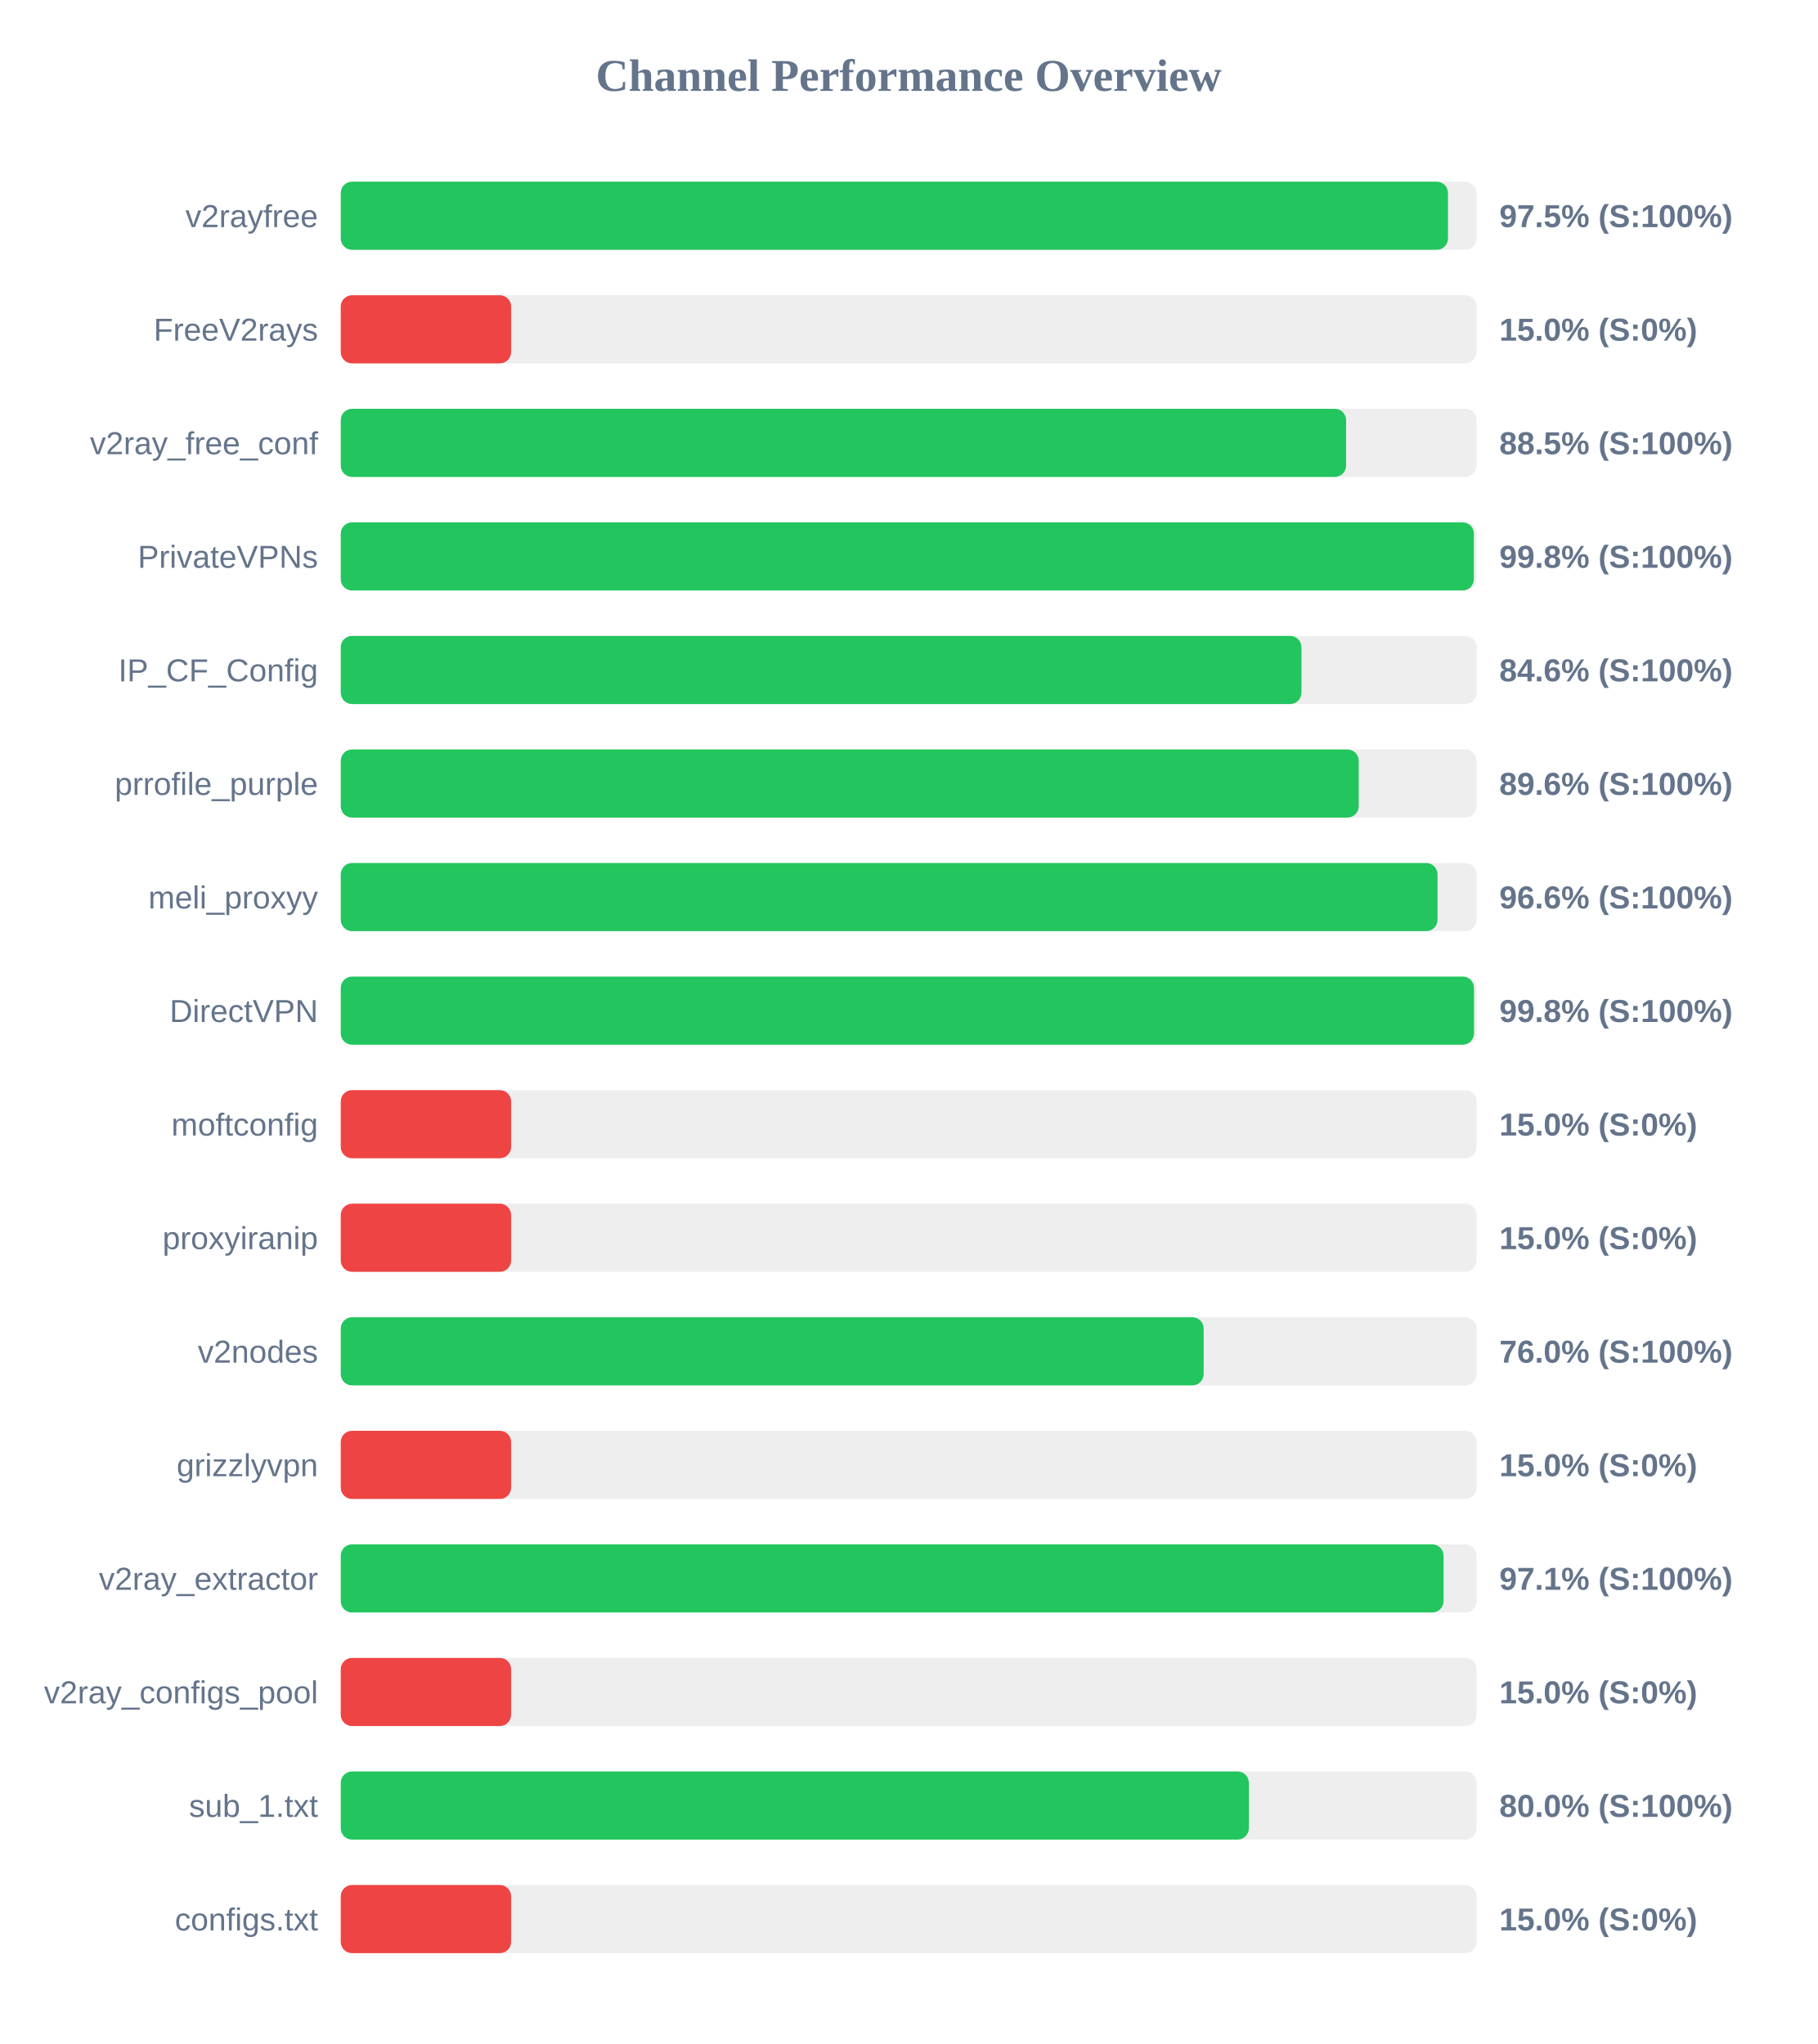
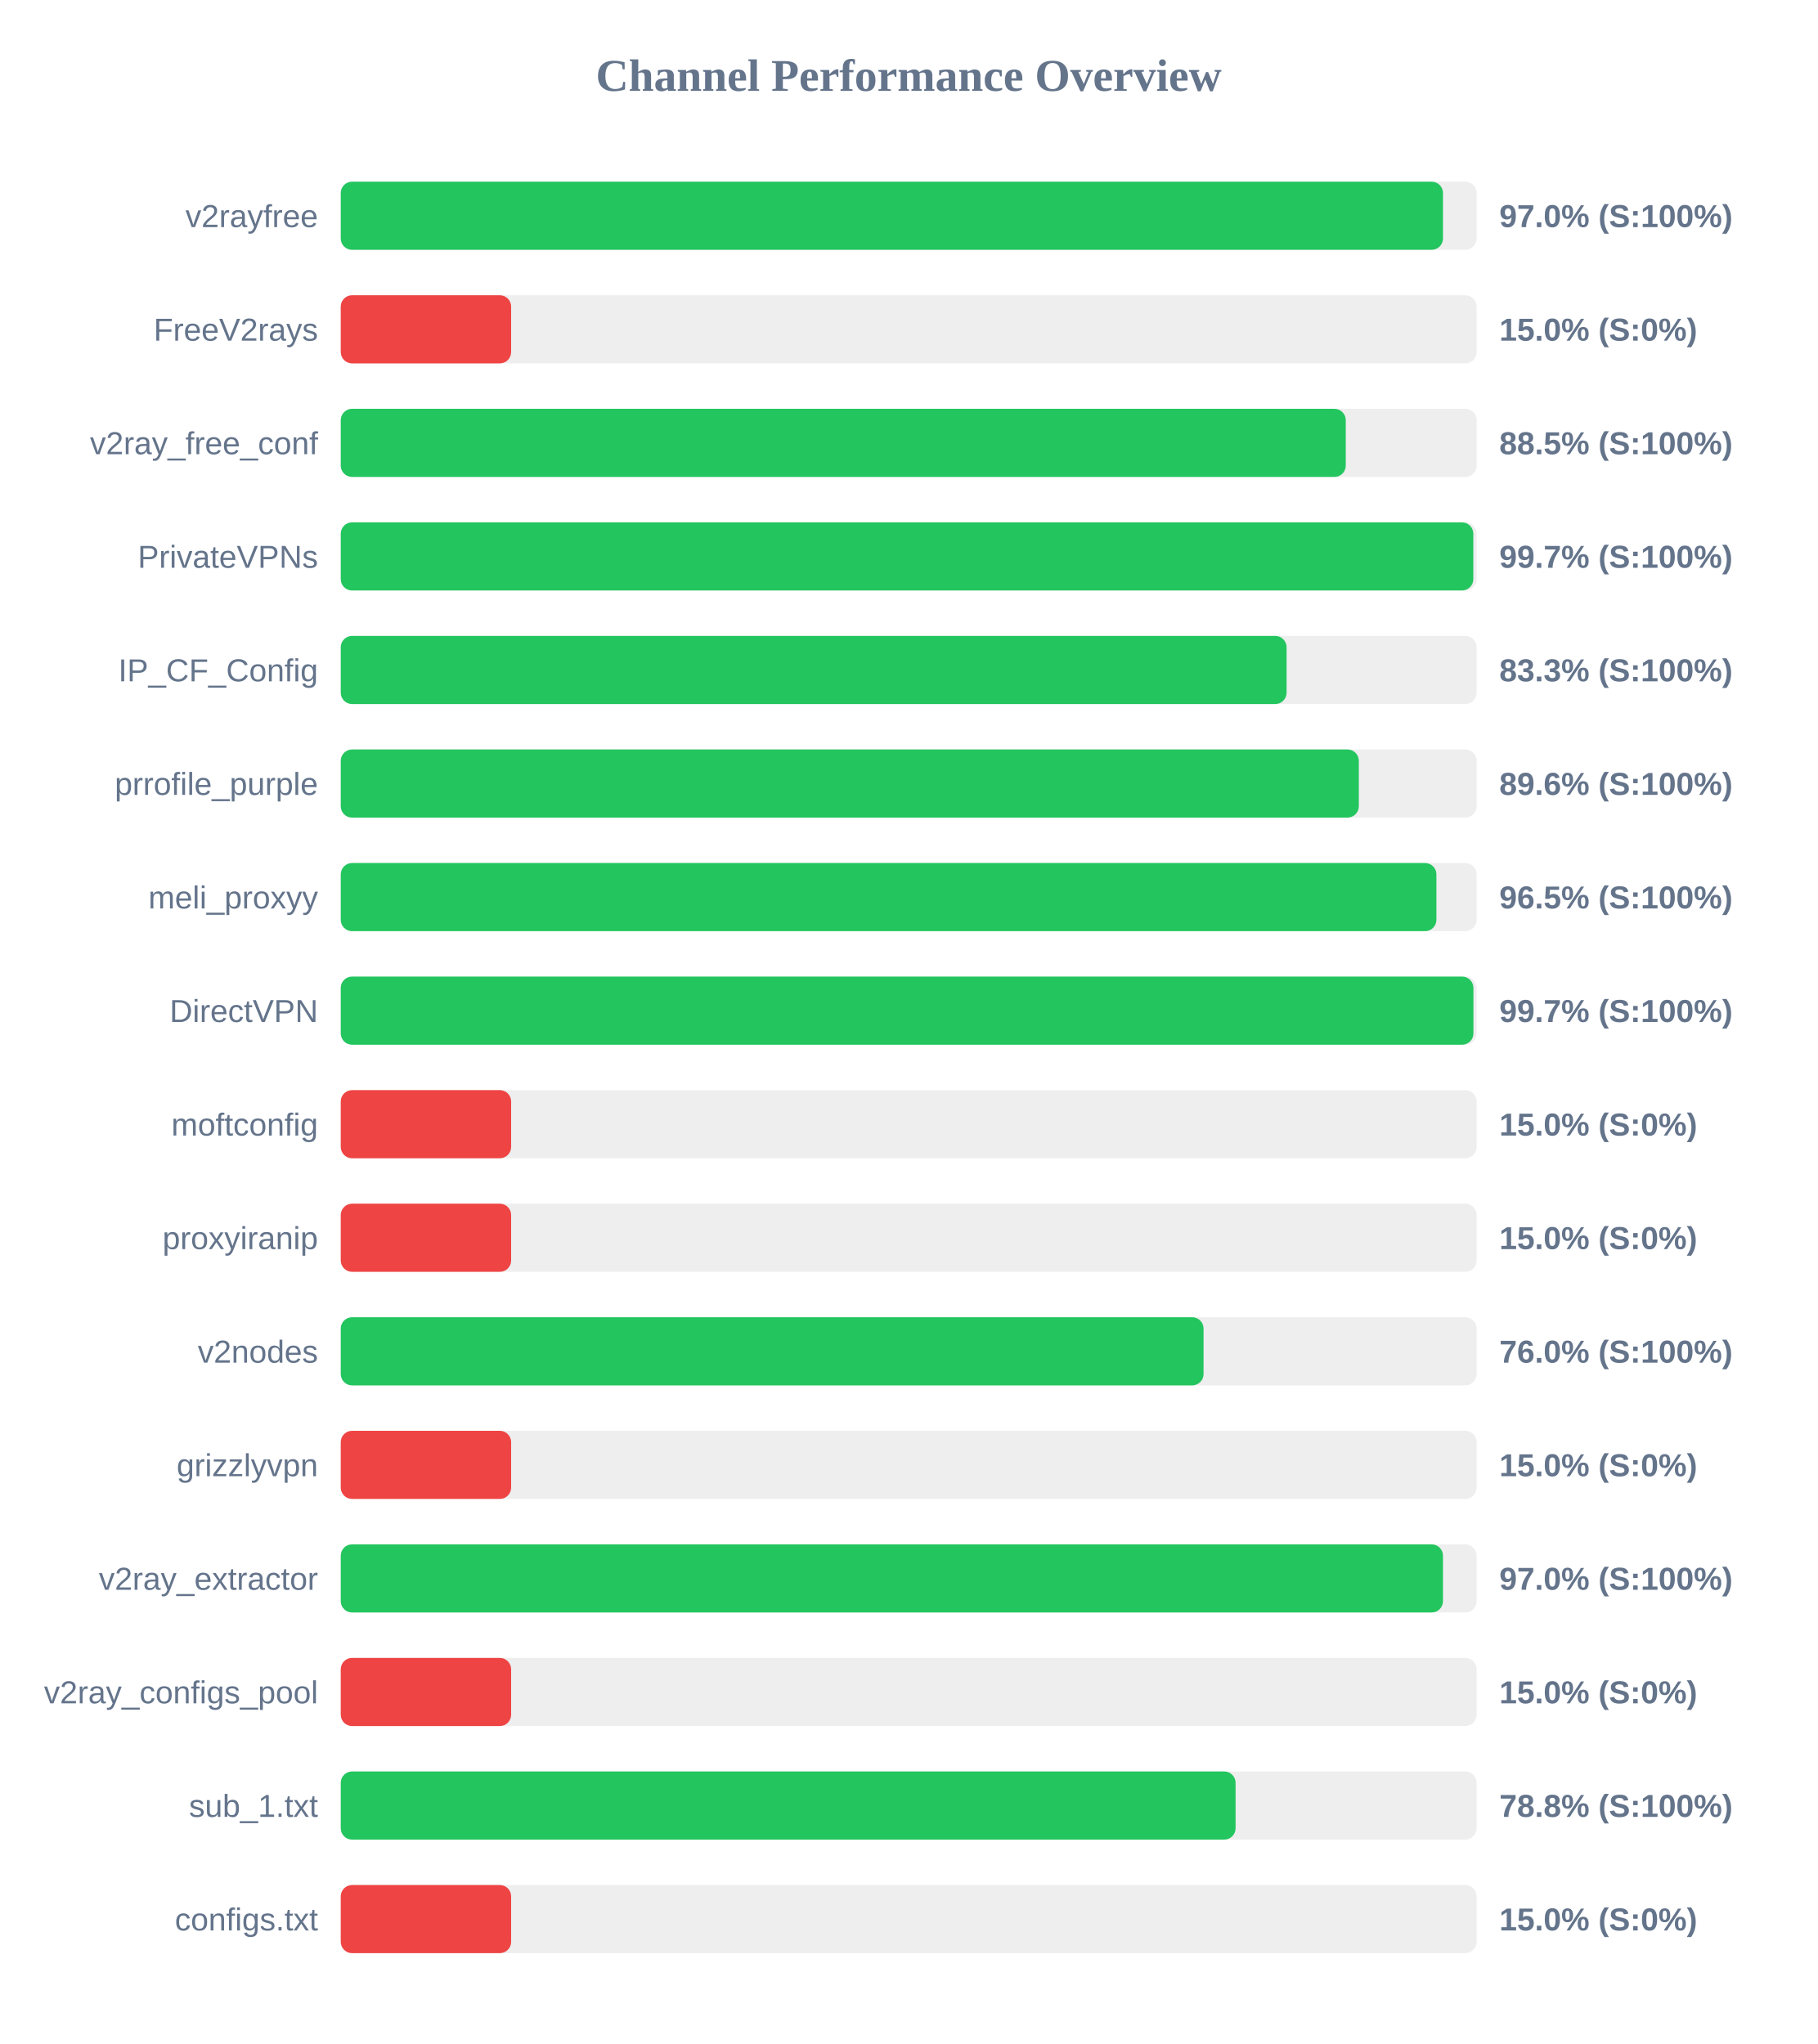
<svg xmlns="http://www.w3.org/2000/svg" width="800" height="900" version="1.1">
  <style>
        .row { font: 14px Arial; fill: #64748b; }
        .score { font: bold 14px Arial; fill: #64748b; }
    </style>
  <text x="400" y="40" text-anchor="middle" font-size="20px" font-weight="bold" fill="#64748b">Channel Performance Overview</text>
  <rect x="150" y="80" width="500" height="30" fill="#eee" rx="5" />
-   <rect x="150" y="80" width="487.4" height="30" fill="#22c55e" rx="5" />
+   <rect x="150" y="80" width="485.2" height="30" fill="#22c55e" rx="5" />
  <text x="140" y="100" text-anchor="end" class="row">v2rayfree</text>
-   <text x="660" y="100" text-anchor="start" class="score">97.5% (S:100%)</text>
+   <text x="660" y="100" text-anchor="start" class="score">97.0% (S:100%)</text>
  <rect x="150" y="130" width="500" height="30" fill="#eee" rx="5" />
  <rect x="150" y="130" width="75.0" height="30" fill="#ef4444" rx="5" />
  <text x="140" y="150" text-anchor="end" class="row">FreeV2rays</text>
  <text x="660" y="150" text-anchor="start" class="score">15.0% (S:0%)</text>
  <rect x="150" y="180" width="500" height="30" fill="#eee" rx="5" />
-   <rect x="150" y="180" width="442.55" height="30" fill="#22c55e" rx="5" />
+   <rect x="150" y="180" width="442.4" height="30" fill="#22c55e" rx="5" />
  <text x="140" y="200" text-anchor="end" class="row">v2ray_free_conf</text>
  <text x="660" y="200" text-anchor="start" class="score">88.5% (S:100%)</text>
  <rect x="150" y="230" width="500" height="30" fill="#eee" rx="5" />
-   <rect x="150" y="230" width="498.8" height="30" fill="#22c55e" rx="5" />
+   <rect x="150" y="230" width="498.55" height="30" fill="#22c55e" rx="5" />
  <text x="140" y="250" text-anchor="end" class="row">PrivateVPNs</text>
-   <text x="660" y="250" text-anchor="start" class="score">99.8% (S:100%)</text>
+   <text x="660" y="250" text-anchor="start" class="score">99.7% (S:100%)</text>
  <rect x="150" y="280" width="500" height="30" fill="#eee" rx="5" />
-   <rect x="150" y="280" width="422.9" height="30" fill="#22c55e" rx="5" />
+   <rect x="150" y="280" width="416.35" height="30" fill="#22c55e" rx="5" />
  <text x="140" y="300" text-anchor="end" class="row">IP_CF_Config</text>
-   <text x="660" y="300" text-anchor="start" class="score">84.6% (S:100%)</text>
+   <text x="660" y="300" text-anchor="start" class="score">83.3% (S:100%)</text>
  <rect x="150" y="330" width="500" height="30" fill="#eee" rx="5" />
-   <rect x="150" y="330" width="448.1" height="30" fill="#22c55e" rx="5" />
+   <rect x="150" y="330" width="448.15" height="30" fill="#22c55e" rx="5" />
  <text x="140" y="350" text-anchor="end" class="row">prrofile_purple</text>
  <text x="660" y="350" text-anchor="start" class="score">89.6% (S:100%)</text>
  <rect x="150" y="380" width="500" height="30" fill="#eee" rx="5" />
-   <rect x="150" y="380" width="482.8" height="30" fill="#22c55e" rx="5" />
+   <rect x="150" y="380" width="482.3" height="30" fill="#22c55e" rx="5" />
  <text x="140" y="400" text-anchor="end" class="row">meli_proxyy</text>
-   <text x="660" y="400" text-anchor="start" class="score">96.6% (S:100%)</text>
+   <text x="660" y="400" text-anchor="start" class="score">96.5% (S:100%)</text>
  <rect x="150" y="430" width="500" height="30" fill="#eee" rx="5" />
-   <rect x="150" y="430" width="498.85" height="30" fill="#22c55e" rx="5" />
+   <rect x="150" y="430" width="498.6" height="30" fill="#22c55e" rx="5" />
  <text x="140" y="450" text-anchor="end" class="row">DirectVPN</text>
-   <text x="660" y="450" text-anchor="start" class="score">99.8% (S:100%)</text>
+   <text x="660" y="450" text-anchor="start" class="score">99.7% (S:100%)</text>
  <rect x="150" y="480" width="500" height="30" fill="#eee" rx="5" />
  <rect x="150" y="480" width="75.0" height="30" fill="#ef4444" rx="5" />
  <text x="140" y="500" text-anchor="end" class="row">moftconfig</text>
  <text x="660" y="500" text-anchor="start" class="score">15.0% (S:0%)</text>
  <rect x="150" y="530" width="500" height="30" fill="#eee" rx="5" />
  <rect x="150" y="530" width="75.0" height="30" fill="#ef4444" rx="5" />
  <text x="140" y="550" text-anchor="end" class="row">proxyiranip</text>
  <text x="660" y="550" text-anchor="start" class="score">15.0% (S:0%)</text>
  <rect x="150" y="580" width="500" height="30" fill="#eee" rx="5" />
-   <rect x="150" y="580" width="379.85" height="30" fill="#22c55e" rx="5" />
+   <rect x="150" y="580" width="379.8" height="30" fill="#22c55e" rx="5" />
  <text x="140" y="600" text-anchor="end" class="row">v2nodes</text>
  <text x="660" y="600" text-anchor="start" class="score">76.0% (S:100%)</text>
  <rect x="150" y="630" width="500" height="30" fill="#eee" rx="5" />
  <rect x="150" y="630" width="75.0" height="30" fill="#ef4444" rx="5" />
  <text x="140" y="650" text-anchor="end" class="row">grizzlyvpn</text>
  <text x="660" y="650" text-anchor="start" class="score">15.0% (S:0%)</text>
  <rect x="150" y="680" width="500" height="30" fill="#eee" rx="5" />
-   <rect x="150" y="680" width="485.45" height="30" fill="#22c55e" rx="5" />
+   <rect x="150" y="680" width="485.2" height="30" fill="#22c55e" rx="5" />
  <text x="140" y="700" text-anchor="end" class="row">v2ray_extractor</text>
-   <text x="660" y="700" text-anchor="start" class="score">97.1% (S:100%)</text>
+   <text x="660" y="700" text-anchor="start" class="score">97.0% (S:100%)</text>
  <rect x="150" y="730" width="500" height="30" fill="#eee" rx="5" />
  <rect x="150" y="730" width="75.0" height="30" fill="#ef4444" rx="5" />
  <text x="140" y="750" text-anchor="end" class="row">v2ray_configs_pool</text>
  <text x="660" y="750" text-anchor="start" class="score">15.0% (S:0%)</text>
  <rect x="150" y="780" width="500" height="30" fill="#eee" rx="5" />
-   <rect x="150" y="780" width="399.75" height="30" fill="#22c55e" rx="5" />
+   <rect x="150" y="780" width="393.9" height="30" fill="#22c55e" rx="5" />
  <text x="140" y="800" text-anchor="end" class="row">sub_1.txt</text>
-   <text x="660" y="800" text-anchor="start" class="score">80.0% (S:100%)</text>
+   <text x="660" y="800" text-anchor="start" class="score">78.8% (S:100%)</text>
  <rect x="150" y="830" width="500" height="30" fill="#eee" rx="5" />
  <rect x="150" y="830" width="75.0" height="30" fill="#ef4444" rx="5" />
  <text x="140" y="850" text-anchor="end" class="row">configs.txt</text>
  <text x="660" y="850" text-anchor="start" class="score">15.0% (S:0%)</text>
</svg>
